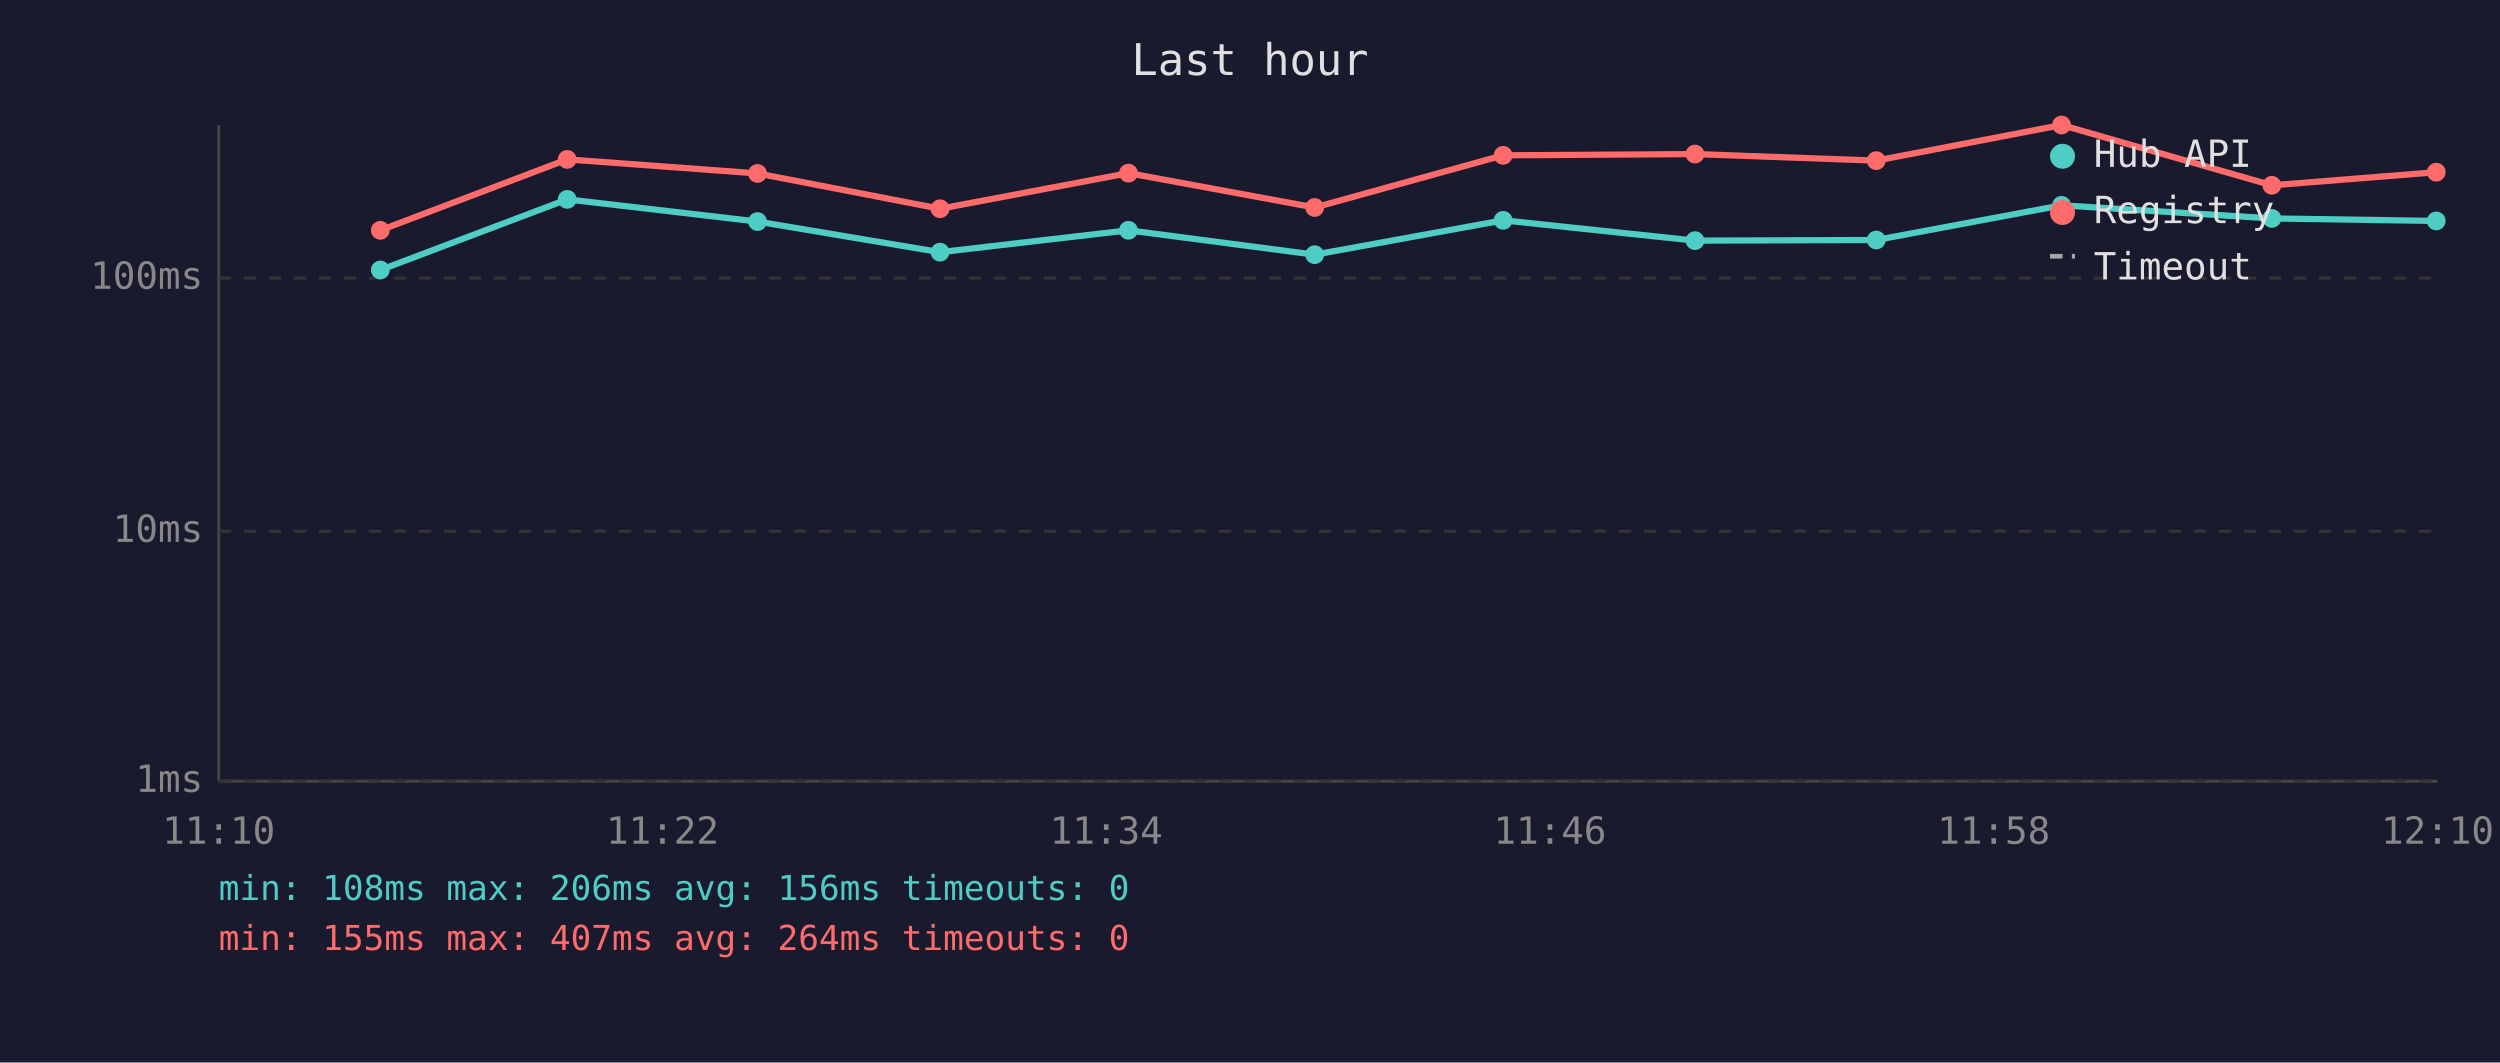
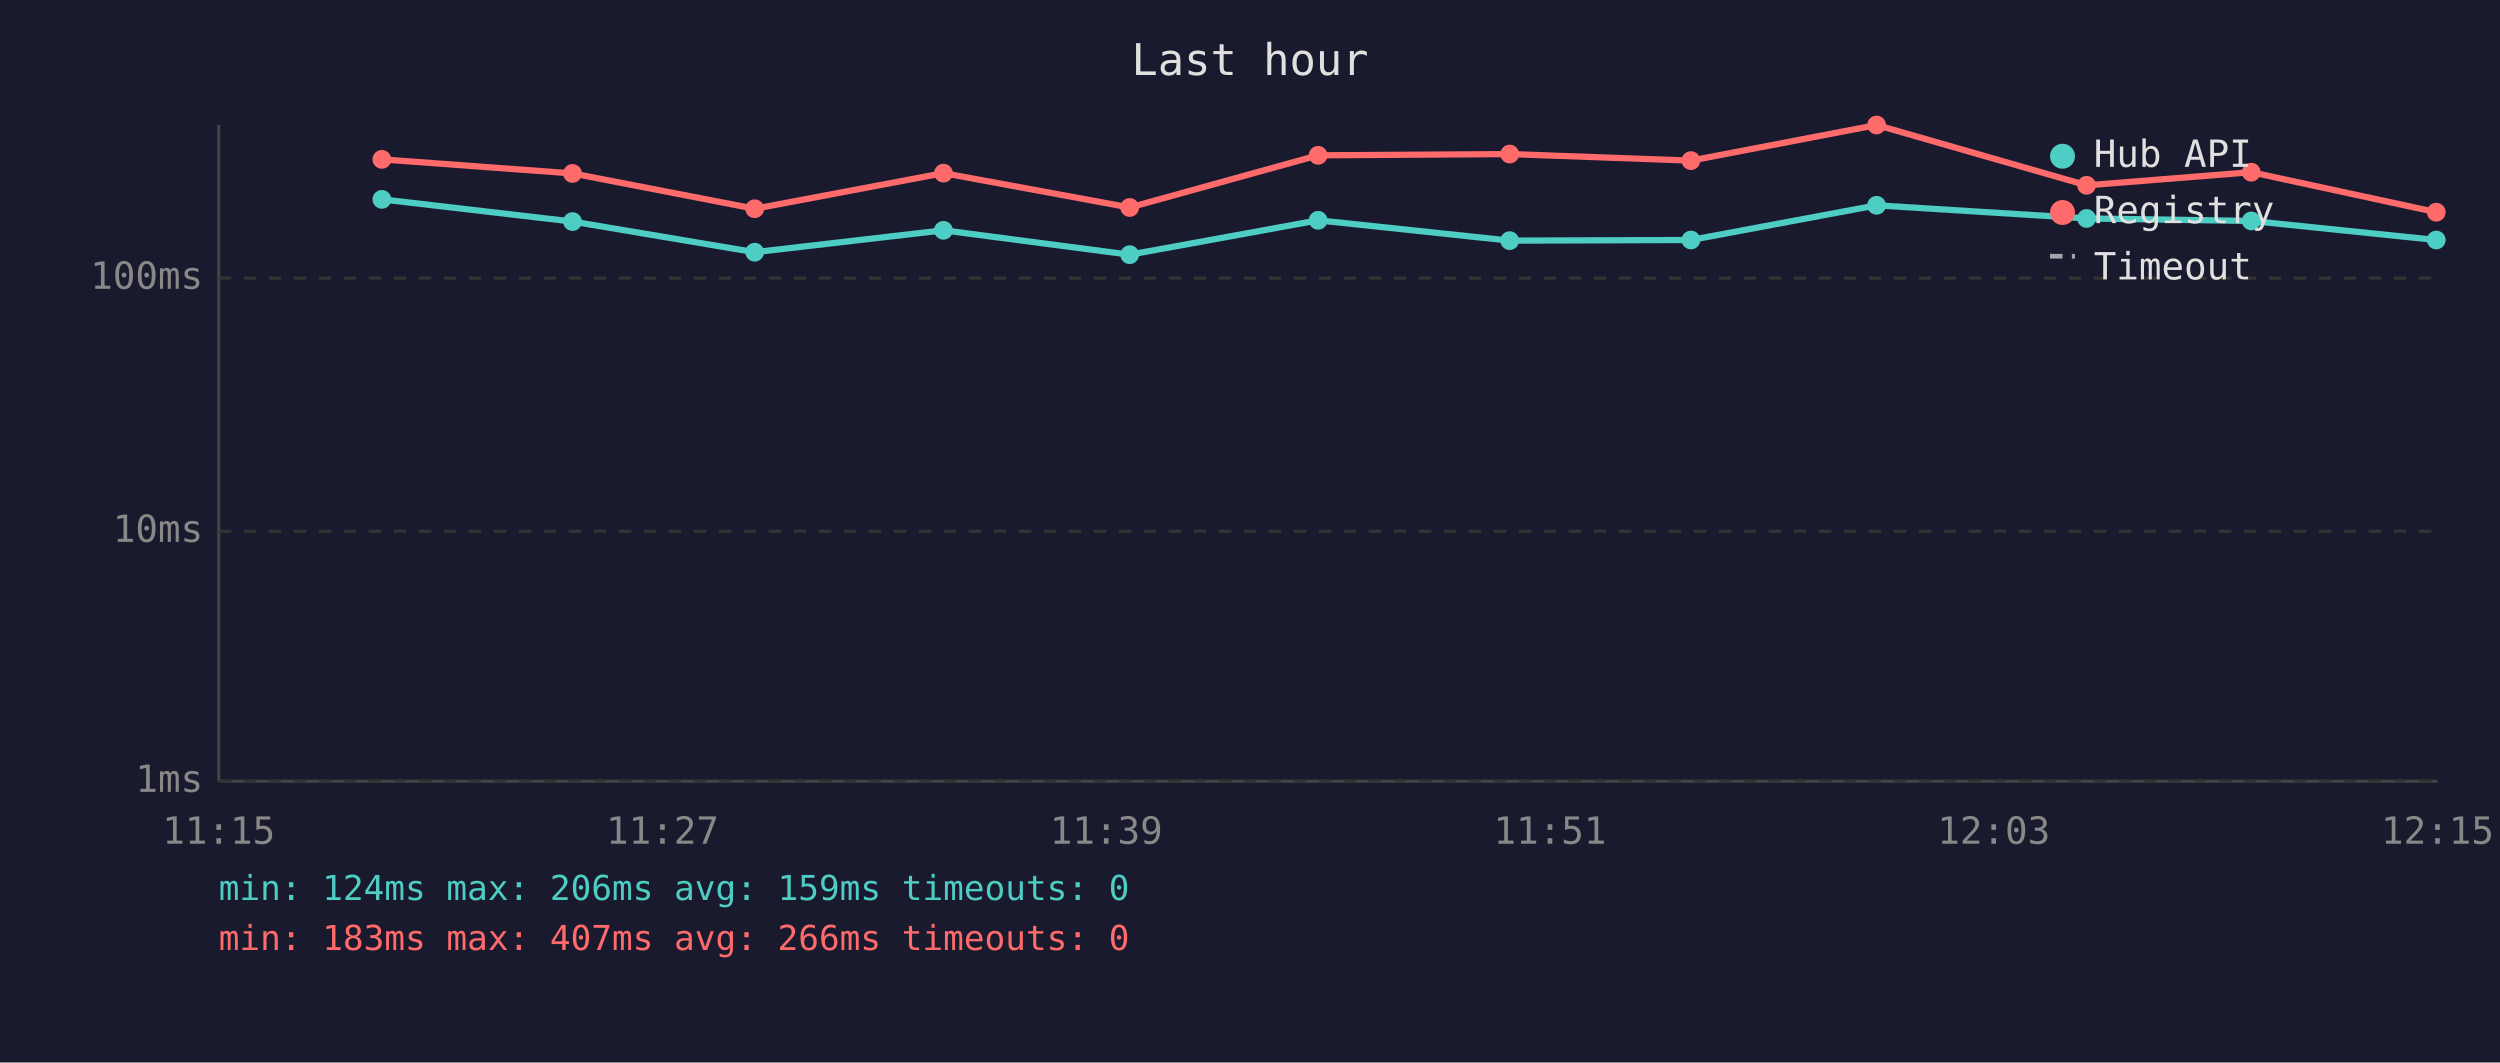
<svg xmlns="http://www.w3.org/2000/svg" viewBox="0 0 800 340" font-family="monospace" font-size="12">
  <rect width="800" height="340" fill="#1a1a2e" />
  <text x="400" y="24" fill="#e0e0e0" font-size="14" text-anchor="middle">Last hour</text>
  <line x1="70" y1="40" x2="70" y2="250" stroke="#444" stroke-width="1" />
  <line x1="70" y1="250" x2="780" y2="250" stroke="#444" stroke-width="1" />
  <line x1="70" y1="250" x2="780" y2="250" stroke="#333" stroke-width="1" stroke-dasharray="4" />
  <text x="65" y="250" fill="#888" text-anchor="end" dominant-baseline="middle">1ms</text>
  <line x1="70" y1="170" x2="780" y2="170" stroke="#333" stroke-width="1" stroke-dasharray="4" />
  <text x="65" y="170" fill="#888" text-anchor="end" dominant-baseline="middle">10ms</text>
  <line x1="70" y1="89" x2="780" y2="89" stroke="#333" stroke-width="1" stroke-dasharray="4" />
  <text x="65" y="89" fill="#888" text-anchor="end" dominant-baseline="middle">100ms</text>
-   <text x="70" y="270" fill="#888" text-anchor="middle">11:10</text>
-   <text x="212" y="270" fill="#888" text-anchor="middle">11:22</text>
-   <text x="354" y="270" fill="#888" text-anchor="middle">11:34</text>
-   <text x="496" y="270" fill="#888" text-anchor="middle">11:46</text>
-   <text x="638" y="270" fill="#888" text-anchor="middle">11:58</text>
-   <text x="780" y="270" fill="#888" text-anchor="middle">12:10</text>
-   <polyline points="121.7,86.4 181.5,63.8 242.4,70.9 300.8,80.7 361.1,73.7 420.7,81.5 481.0,70.5 542.4,77.0 600.4,76.8 659.7,65.7 727.0,69.9 779.6,70.7" fill="none" stroke="#4ecdc4" stroke-width="2" opacity="1" />
-   <circle cx="121.7" cy="86.4" r="3" fill="#4ecdc4" />
-   <circle cx="181.5" cy="63.8" r="3" fill="#4ecdc4" />
-   <circle cx="242.4" cy="70.9" r="3" fill="#4ecdc4" />
-   <circle cx="300.8" cy="80.7" r="3" fill="#4ecdc4" />
-   <circle cx="361.1" cy="73.7" r="3" fill="#4ecdc4" />
-   <circle cx="420.7" cy="81.5" r="3" fill="#4ecdc4" />
-   <circle cx="481.0" cy="70.5" r="3" fill="#4ecdc4" />
-   <circle cx="542.4" cy="77.0" r="3" fill="#4ecdc4" />
-   <circle cx="600.4" cy="76.8" r="3" fill="#4ecdc4" />
-   <circle cx="659.7" cy="65.7" r="3" fill="#4ecdc4" />
-   <circle cx="727.0" cy="69.9" r="3" fill="#4ecdc4" />
-   <circle cx="779.6" cy="70.7" r="3" fill="#4ecdc4" />
-   <polyline points="121.7,73.7 181.5,51.0 242.4,55.5 300.8,66.8 361.1,55.4 420.7,66.4 481.0,49.7 542.4,49.3 600.4,51.4 659.7,40.0 727.0,59.3 779.6,55.1" fill="none" stroke="#ff6b6b" stroke-width="2" opacity="1" />
-   <circle cx="121.7" cy="73.7" r="3" fill="#ff6b6b" />
-   <circle cx="181.5" cy="51.0" r="3" fill="#ff6b6b" />
-   <circle cx="242.4" cy="55.5" r="3" fill="#ff6b6b" />
-   <circle cx="300.8" cy="66.8" r="3" fill="#ff6b6b" />
-   <circle cx="361.1" cy="55.4" r="3" fill="#ff6b6b" />
-   <circle cx="420.7" cy="66.4" r="3" fill="#ff6b6b" />
-   <circle cx="481.0" cy="49.7" r="3" fill="#ff6b6b" />
-   <circle cx="542.4" cy="49.3" r="3" fill="#ff6b6b" />
-   <circle cx="600.4" cy="51.4" r="3" fill="#ff6b6b" />
-   <circle cx="659.7" cy="40.0" r="3" fill="#ff6b6b" />
-   <circle cx="727.0" cy="59.3" r="3" fill="#ff6b6b" />
-   <circle cx="779.6" cy="55.1" r="3" fill="#ff6b6b" />
+   <text x="70" y="270" fill="#888" text-anchor="middle">11:15</text>
+   <text x="212" y="270" fill="#888" text-anchor="middle">11:27</text>
+   <text x="354" y="270" fill="#888" text-anchor="middle">11:39</text>
+   <text x="496" y="270" fill="#888" text-anchor="middle">11:51</text>
+   <text x="638" y="270" fill="#888" text-anchor="middle">12:03</text>
+   <text x="780" y="270" fill="#888" text-anchor="middle">12:15</text>
+   <polyline points="122.2,63.8 183.2,70.9 241.5,80.7 301.9,73.7 361.5,81.5 421.8,70.5 483.1,77.0 541.1,76.8 600.5,65.7 667.7,69.9 720.4,70.7 779.6,76.8" fill="none" stroke="#4ecdc4" stroke-width="2" opacity="1" />
+   <circle cx="122.2" cy="63.8" r="3" fill="#4ecdc4" />
+   <circle cx="183.2" cy="70.9" r="3" fill="#4ecdc4" />
+   <circle cx="241.5" cy="80.7" r="3" fill="#4ecdc4" />
+   <circle cx="301.9" cy="73.7" r="3" fill="#4ecdc4" />
+   <circle cx="361.5" cy="81.5" r="3" fill="#4ecdc4" />
+   <circle cx="421.8" cy="70.5" r="3" fill="#4ecdc4" />
+   <circle cx="483.1" cy="77.0" r="3" fill="#4ecdc4" />
+   <circle cx="541.1" cy="76.8" r="3" fill="#4ecdc4" />
+   <circle cx="600.5" cy="65.7" r="3" fill="#4ecdc4" />
+   <circle cx="667.7" cy="69.9" r="3" fill="#4ecdc4" />
+   <circle cx="720.4" cy="70.7" r="3" fill="#4ecdc4" />
+   <circle cx="779.6" cy="76.8" r="3" fill="#4ecdc4" />
+   <polyline points="122.2,51.0 183.2,55.5 241.5,66.8 301.9,55.4 361.5,66.4 421.8,49.7 483.1,49.3 541.1,51.4 600.5,40.0 667.7,59.3 720.4,55.1 779.6,67.9" fill="none" stroke="#ff6b6b" stroke-width="2" opacity="1" />
+   <circle cx="122.2" cy="51.0" r="3" fill="#ff6b6b" />
+   <circle cx="183.2" cy="55.5" r="3" fill="#ff6b6b" />
+   <circle cx="241.5" cy="66.8" r="3" fill="#ff6b6b" />
+   <circle cx="301.9" cy="55.4" r="3" fill="#ff6b6b" />
+   <circle cx="361.5" cy="66.4" r="3" fill="#ff6b6b" />
+   <circle cx="421.8" cy="49.7" r="3" fill="#ff6b6b" />
+   <circle cx="483.1" cy="49.3" r="3" fill="#ff6b6b" />
+   <circle cx="541.1" cy="51.4" r="3" fill="#ff6b6b" />
+   <circle cx="600.5" cy="40.0" r="3" fill="#ff6b6b" />
+   <circle cx="667.7" cy="59.3" r="3" fill="#ff6b6b" />
+   <circle cx="720.4" cy="55.1" r="3" fill="#ff6b6b" />
+   <circle cx="779.6" cy="67.9" r="3" fill="#ff6b6b" />
  <circle cx="660" cy="50" r="4" fill="#4ecdc4" />
  <text x="670" y="50" fill="#e0e0e0" dominant-baseline="middle">Hub API</text>
  <circle cx="660" cy="68" r="4" fill="#ff6b6b" />
  <text x="670" y="68" fill="#e0e0e0" dominant-baseline="middle">Registry</text>
  <line x1="656" y1="82" x2="664" y2="82" stroke="#e0e0e0" stroke-width="1.5" stroke-dasharray="4,3" opacity="0.7" />
  <text x="670" y="86" fill="#e0e0e0" dominant-baseline="middle">Timeout</text>
-   <text x="70" y="288" fill="#4ecdc4" font-size="11">min: 108ms  max: 206ms  avg: 156ms  timeouts: 0</text>
-   <text x="70" y="304" fill="#ff6b6b" font-size="11">min: 155ms  max: 407ms  avg: 264ms  timeouts: 0</text>
+   <text x="70" y="288" fill="#4ecdc4" font-size="11">min: 124ms  max: 206ms  avg: 159ms  timeouts: 0</text>
+   <text x="70" y="304" fill="#ff6b6b" font-size="11">min: 183ms  max: 407ms  avg: 266ms  timeouts: 0</text>
</svg>
